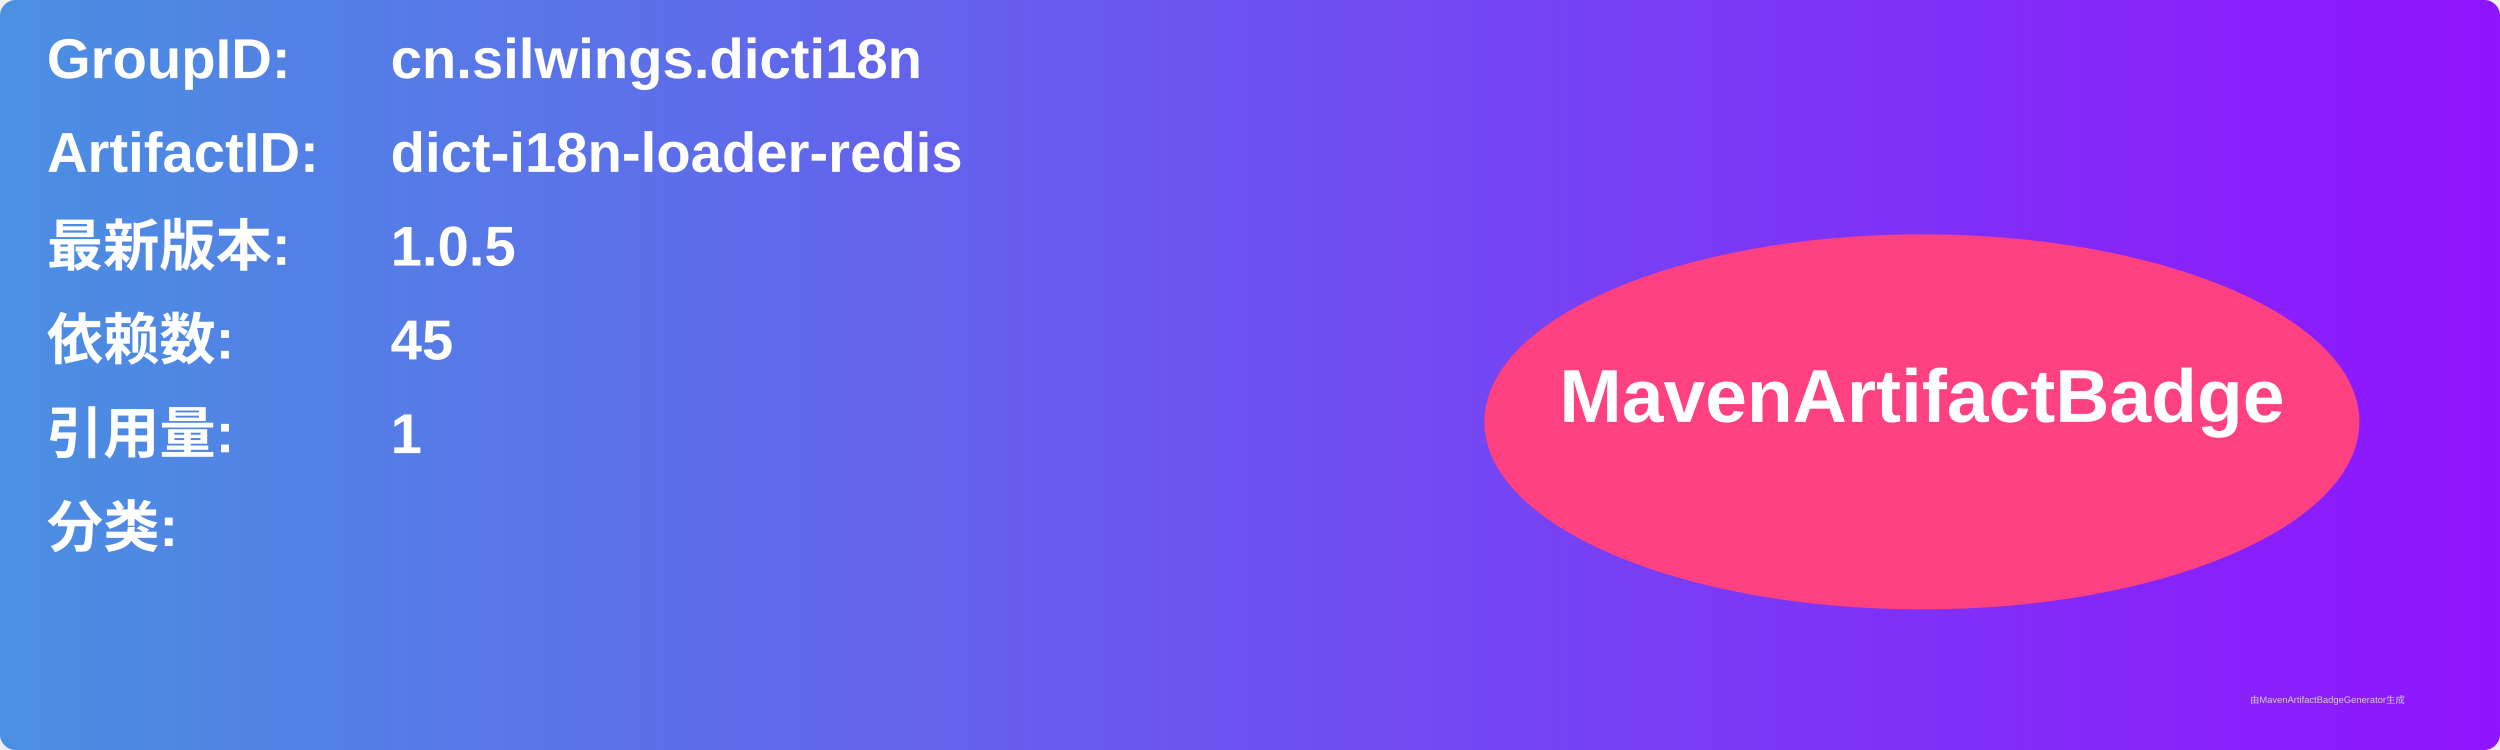
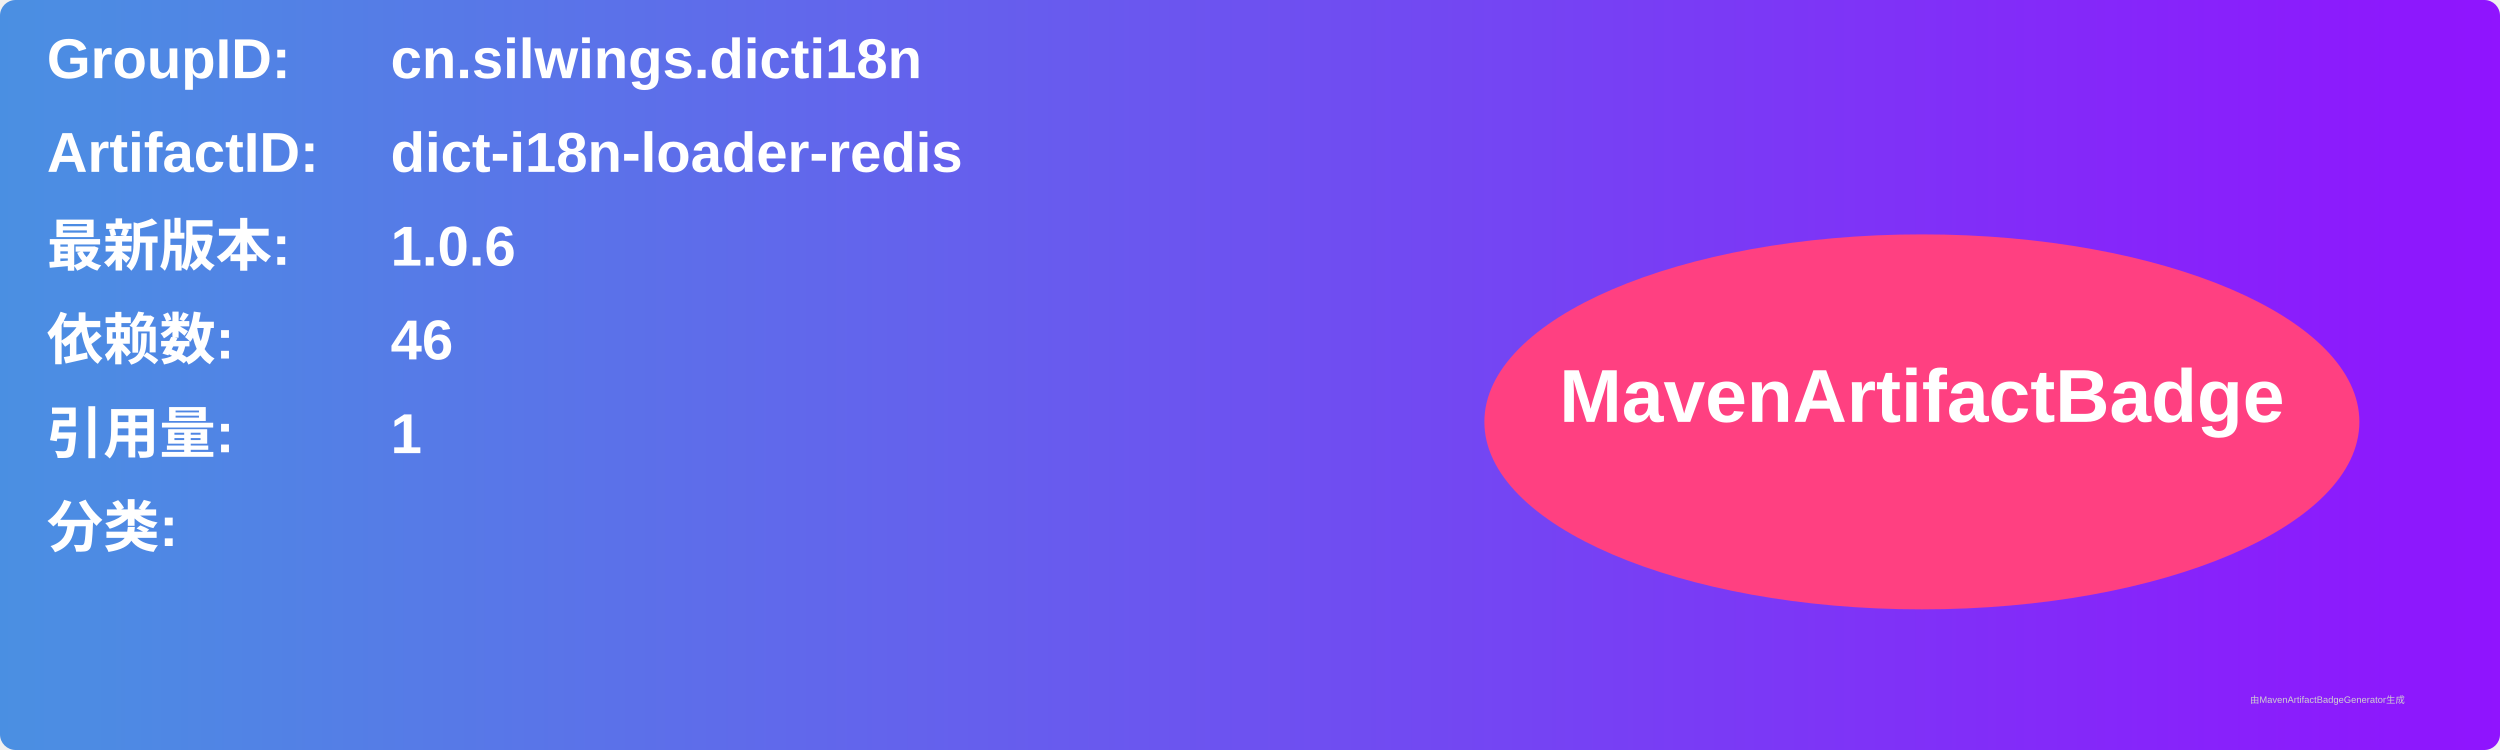
<svg xmlns="http://www.w3.org/2000/svg" width="800" height="240" viewBox="0 0 800 240">
  <linearGradient id="grad" x1="0%" y1="0%" x2="100%" y2="0%">
    <stop offset="0%" stop-color="#4a90e2" />
    <stop offset="100%" stop-color="#9013fe" />
  </linearGradient>
  <rect width="100%" height="100%" rx="5" ry="5" fill="url(#grad)" />
  <g transform="translate(15, 15)">
    <text x="0" y="10" font-family="Arial" font-size="18" fill="white" font-weight="bold" width="260">GroupID:</text>
    <text x="110" y="10" font-family="Arial" font-size="18" fill="white" font-weight="bold" width="460">cn.silwings.dicti18n</text>
    <text x="0" y="40" font-family="Arial" font-size="18" fill="white" font-weight="bold" width="260">ArtifactID:</text>
    <text x="110" y="40" font-family="Arial" font-size="18" fill="white" font-weight="bold" width="460">dict-i18n-loader-redis</text>
    <text x="0" y="70" font-family="Arial" font-size="18" fill="white" font-weight="bold">最新版本:</text>
    <text x="110" y="70" font-family="Arial" font-size="18" fill="white" font-weight="bold">
-       <tspan font-weight="bold">1.0.5</tspan>
+       <tspan font-weight="bold">1.0.6</tspan>
    </text>
    <text x="0" y="100" font-family="Arial" font-size="18" fill="white" font-weight="bold">依赖数: </text>
    <text x="110" y="100" font-family="Arial" font-size="18" fill="white">
-       <tspan font-weight="bold">45</tspan>
+       <tspan font-weight="bold">46</tspan>
    </text>
    <text x="0" y="130" font-family="Arial" font-size="18" fill="white" font-weight="bold">引用量: </text>
    <text x="110" y="130" font-family="Arial" font-size="18" fill="white">
      <tspan font-weight="bold">1</tspan>
    </text>
    <text x="0" y="160" font-family="Arial" font-size="18" fill="white" font-weight="bold">分类:</text>
    <text x="10" y="190" font-family="Arial" font-size="10" fill="white">
      <tspan font-weight="bold" />
    </text>
    <ellipse cx="600" cy="120" rx="140" ry="60" fill="#ff4081" />
    <text x="600" y="120" text-anchor="middle" font-family="Arial" font-size="24" fill="white" font-weight="bold">MavenArtifactBadge</text>
  </g>
  <text x="720" y="225" font-family="Arial" font-size="3" fill="#d0d0d0">由MavenArtifactBadgeGenerator生成</text>
</svg>
